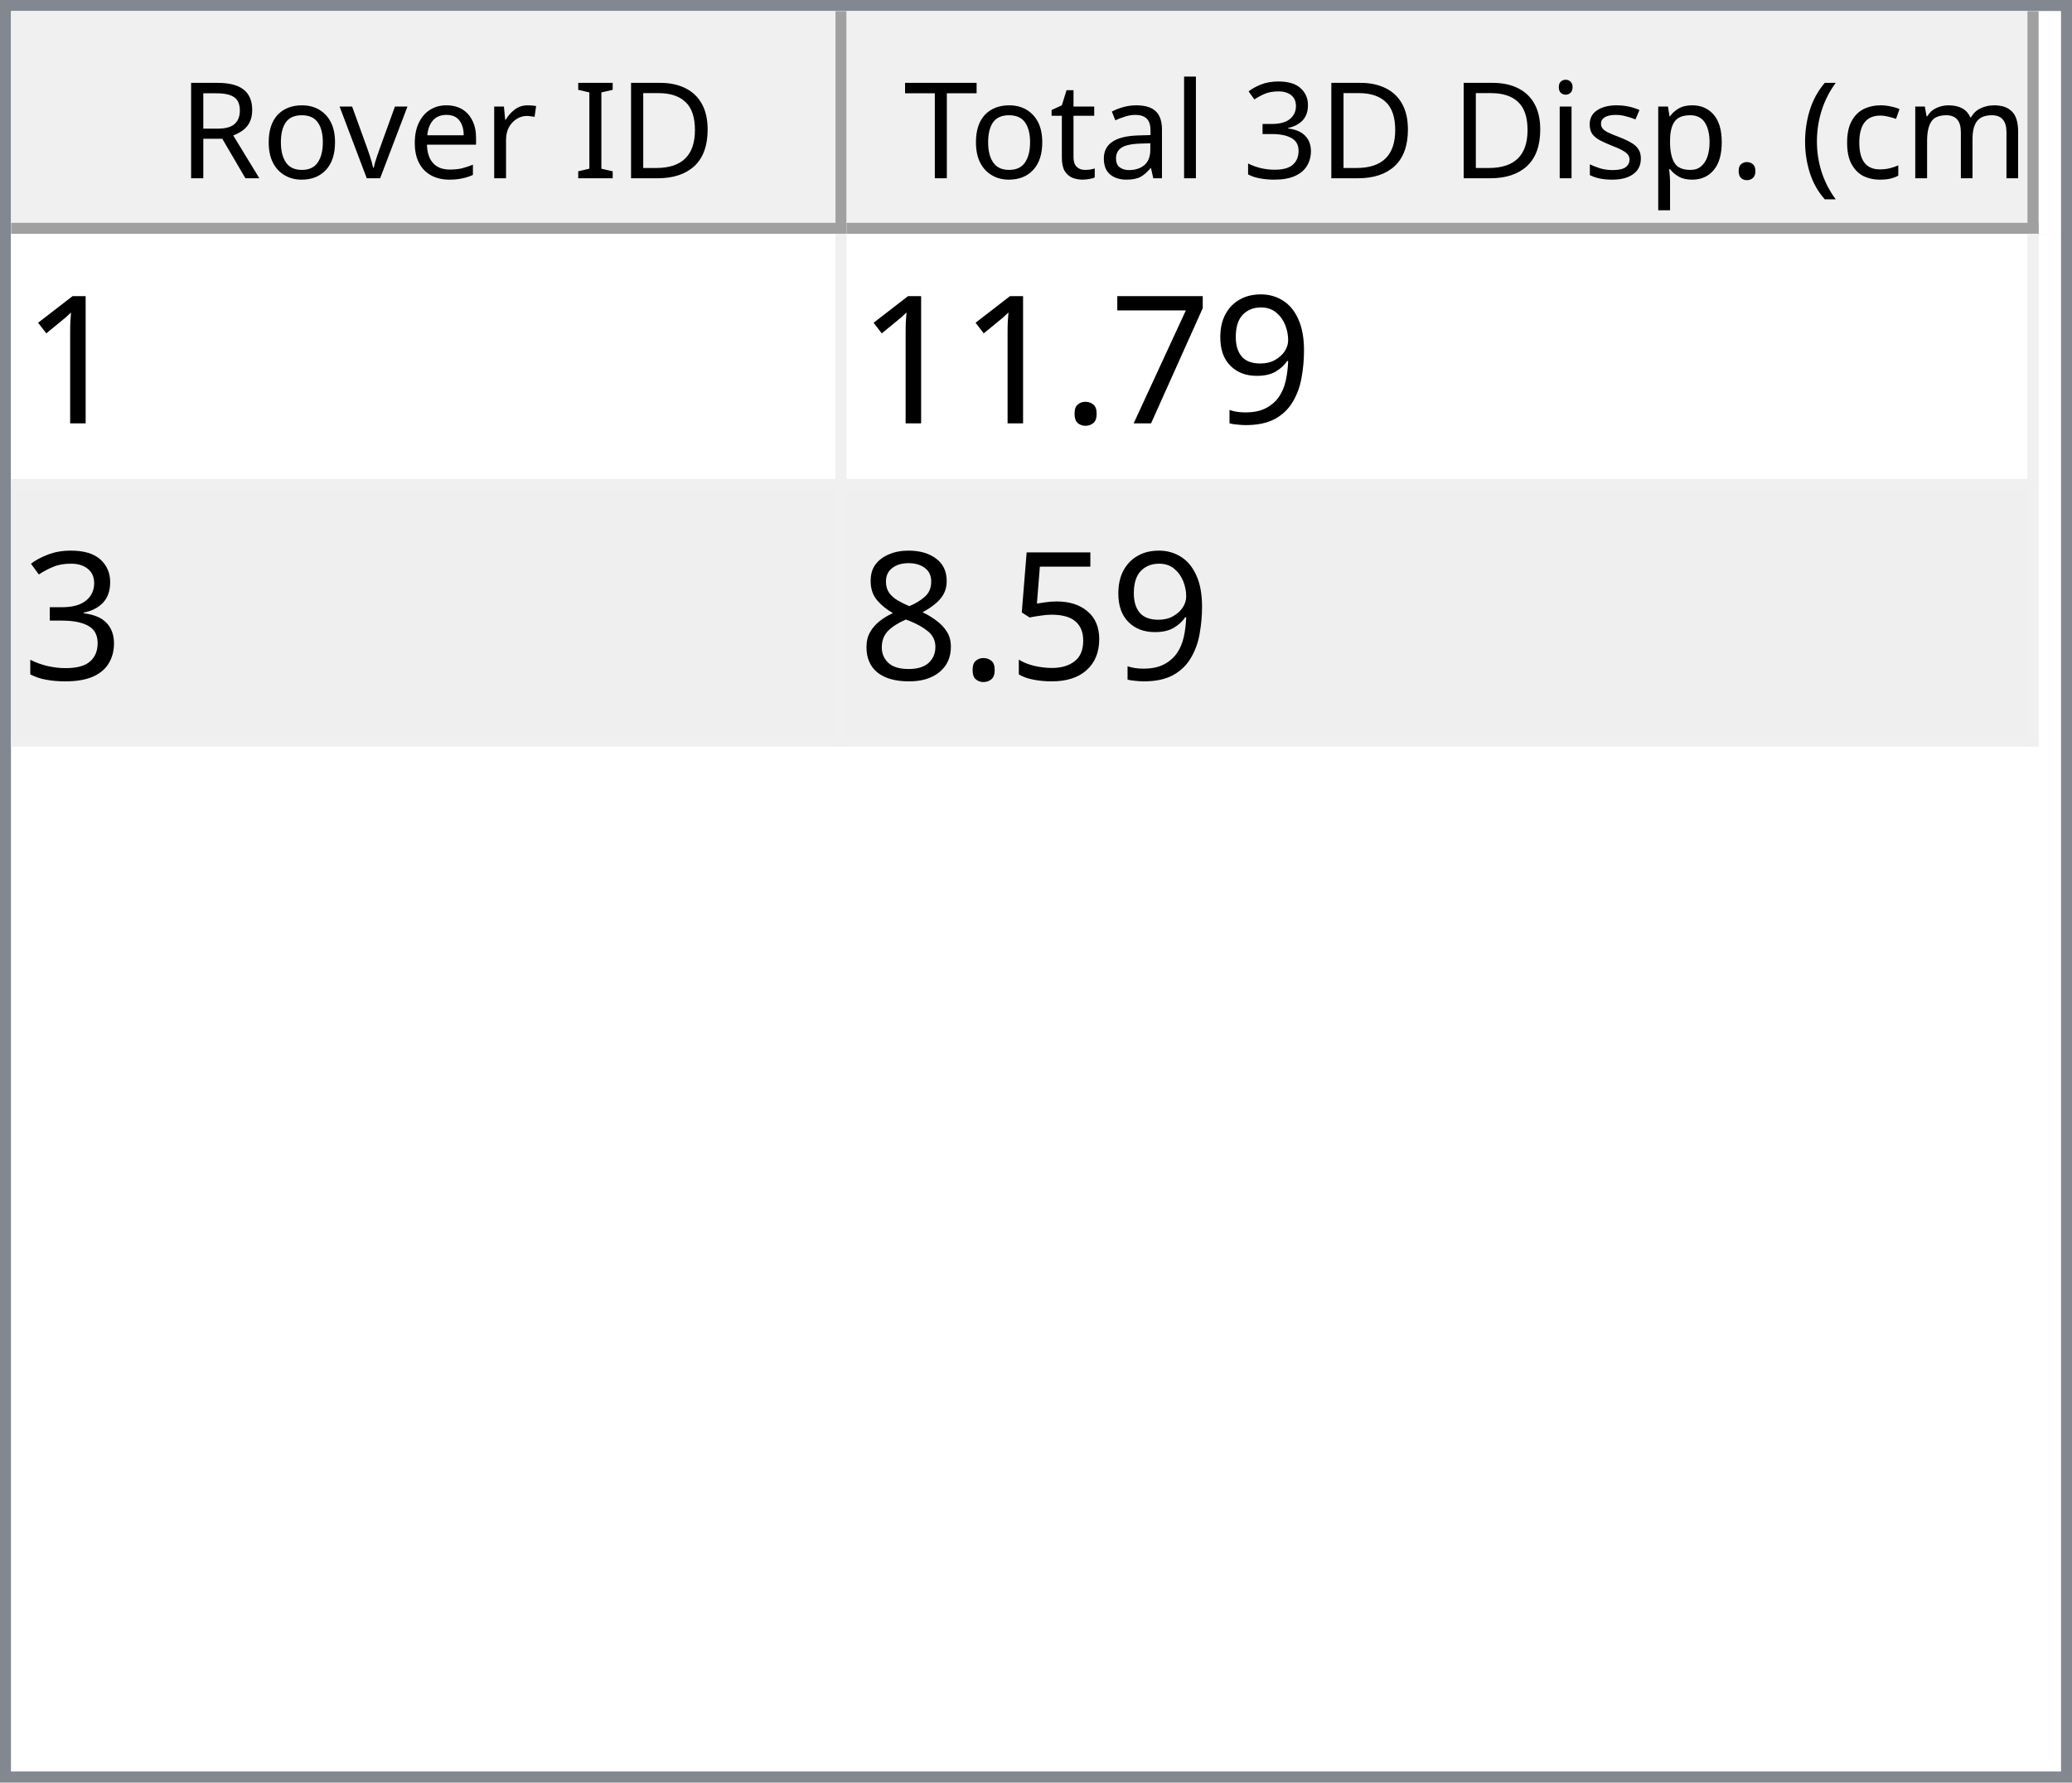
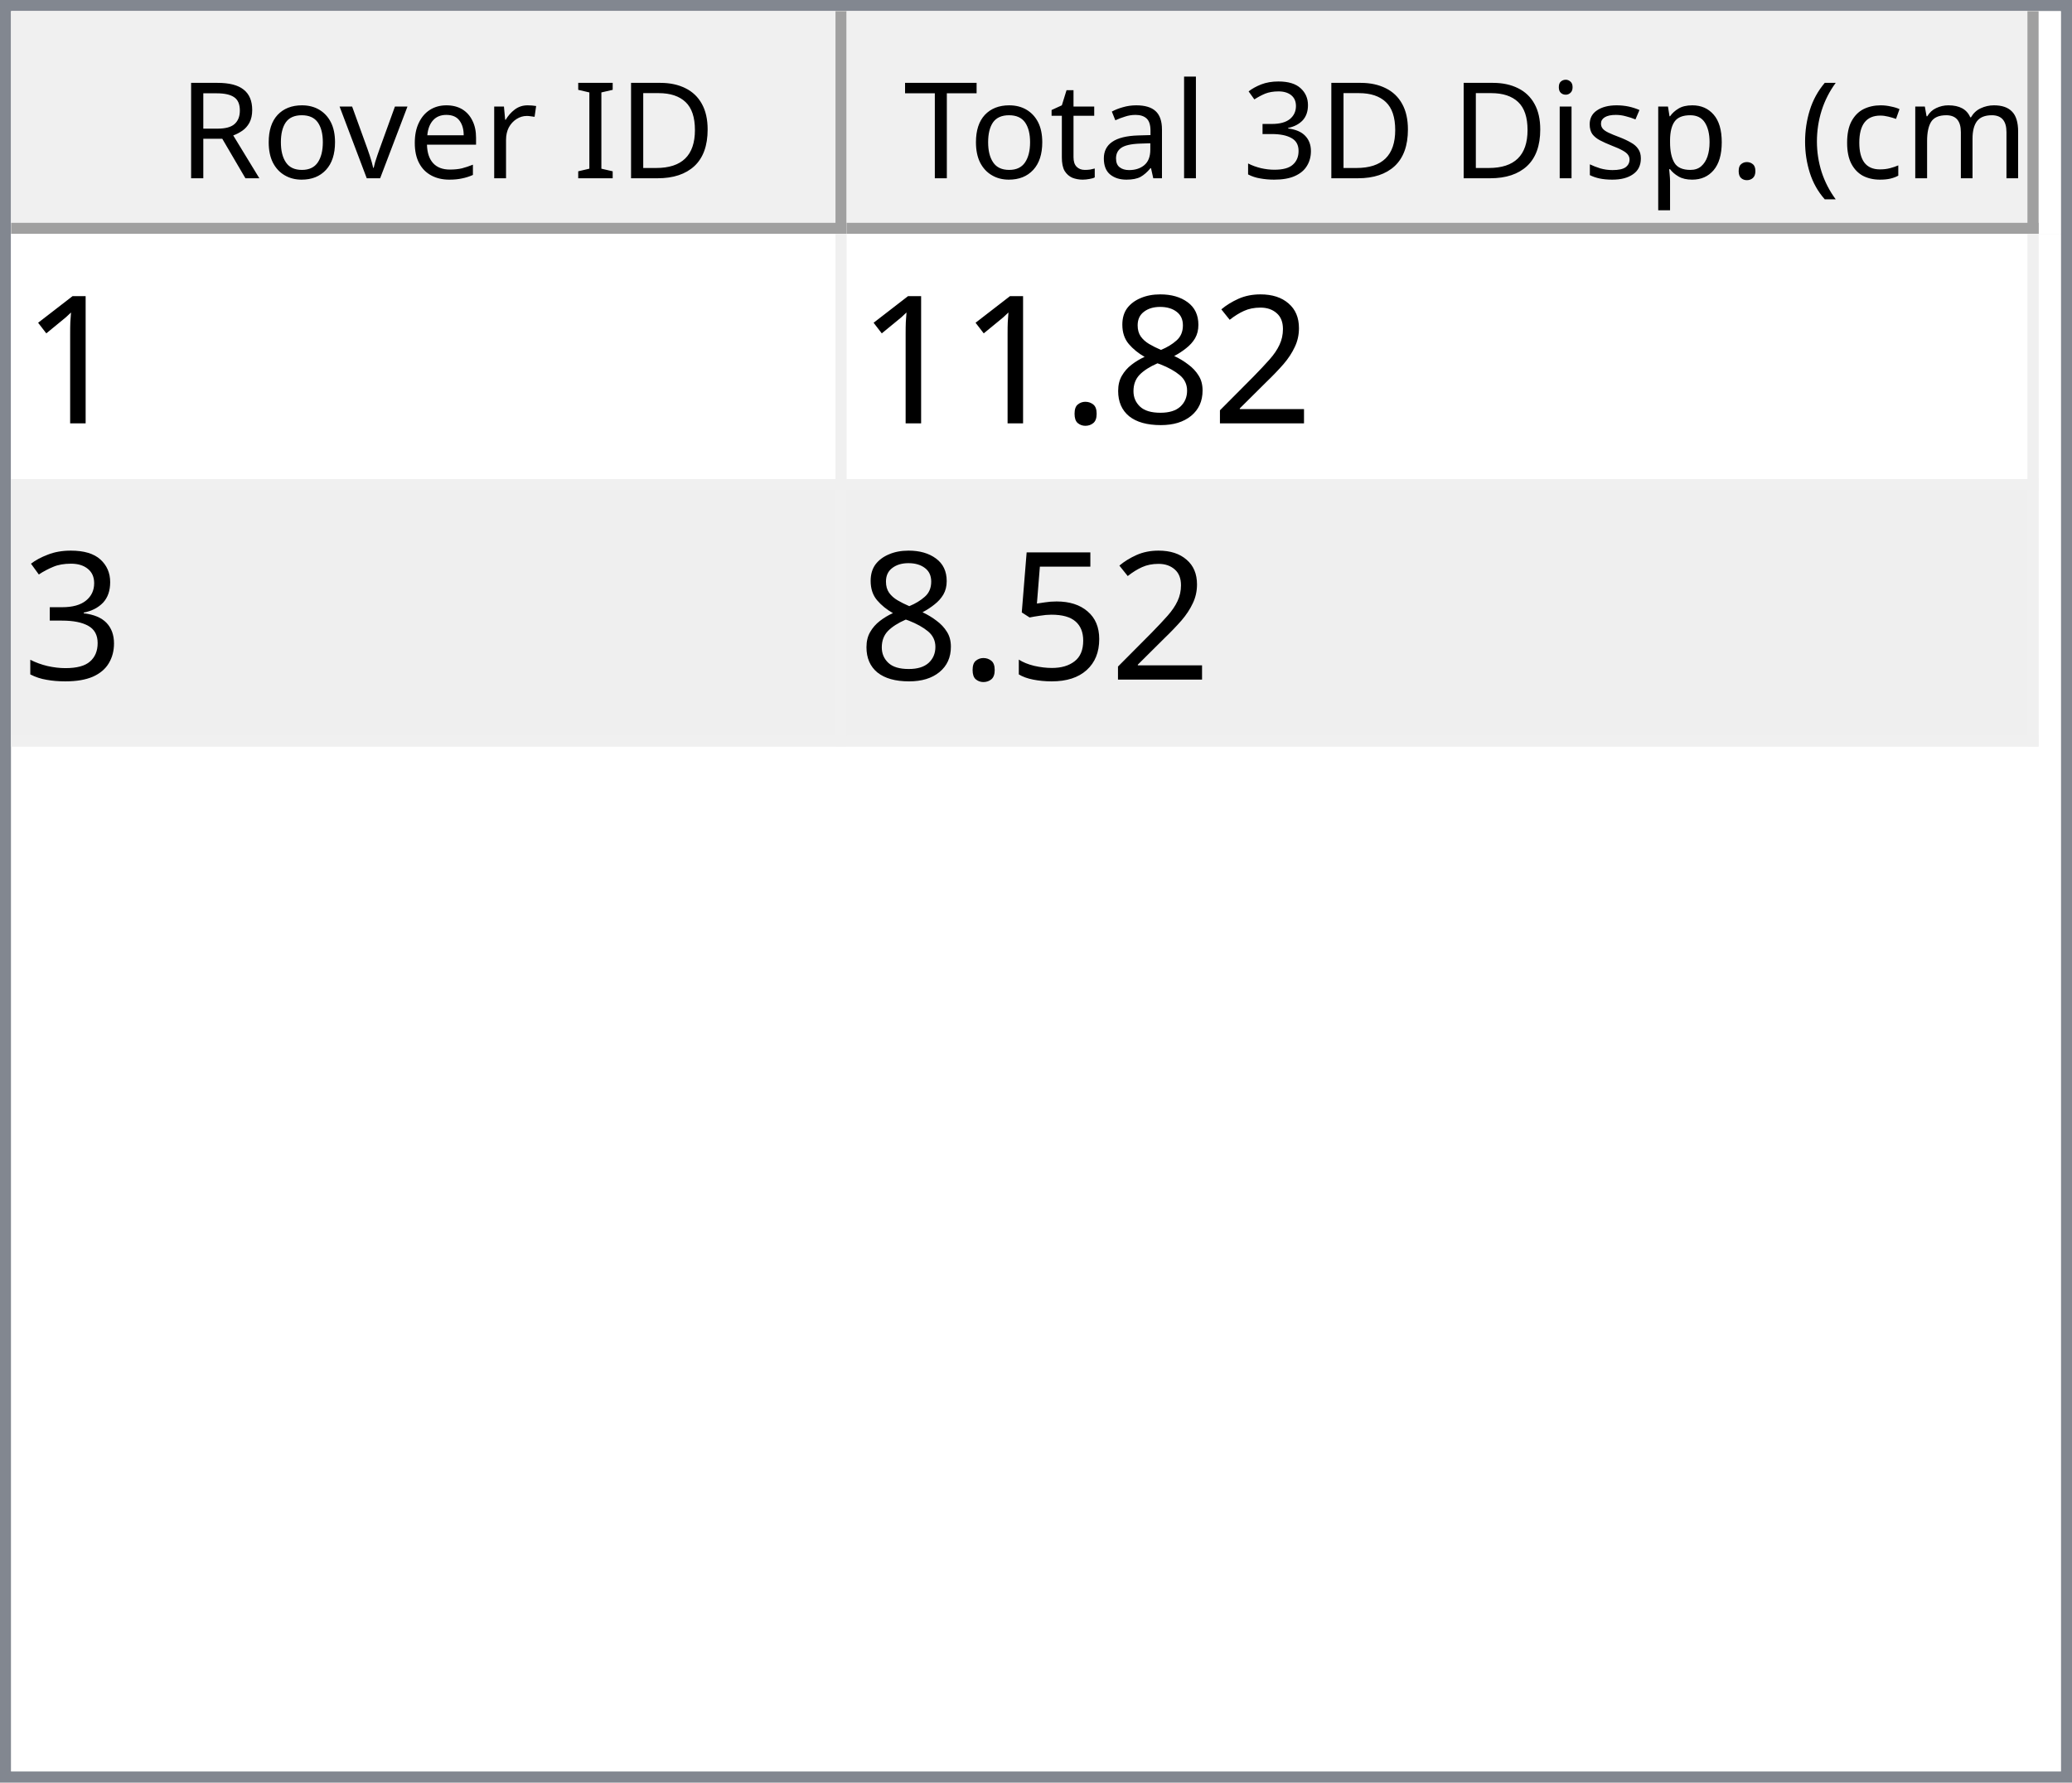
<svg xmlns="http://www.w3.org/2000/svg" style="fill-opacity:1; color-rendering:auto; color-interpolation:auto; text-rendering:auto; stroke:black; stroke-linecap:square; stroke-miterlimit:10; shape-rendering:auto; stroke-opacity:1; fill:black; stroke-dasharray:none; font-weight:normal; stroke-width:1; font-family:'Dialog'; font-style:normal; stroke-linejoin:miter; font-size:12px; stroke-dashoffset:0; image-rendering:auto;" width="186" height="160">
  <defs id="genericDefs" />
  <g>
    <defs id="defs1">
      <clipPath clipPathUnits="userSpaceOnUse" id="clipPath1">
        <path d="M0 0 L186 0 L186 160 L0 160 L0 0 Z" />
      </clipPath>
      <clipPath clipPathUnits="userSpaceOnUse" id="clipPath2">
        <path d="M0 0 L0 160 L186 160 L186 0 Z" />
      </clipPath>
      <clipPath clipPathUnits="userSpaceOnUse" id="clipPath3">
        <path d="M0 0 L0 20 L184 20 L184 0 Z" />
      </clipPath>
      <clipPath clipPathUnits="userSpaceOnUse" id="clipPath4">
        <path d="M0 0 L0 20 L75 20 L75 0 Z" />
      </clipPath>
      <clipPath clipPathUnits="userSpaceOnUse" id="clipPath5">
        <path d="M1 1 L1 19 L74 19 L74 1 Z" />
      </clipPath>
      <clipPath clipPathUnits="userSpaceOnUse" id="clipPath6">
        <path d="M0 0 L0 18 L73 18 L73 0 Z" />
      </clipPath>
      <clipPath clipPathUnits="userSpaceOnUse" id="clipPath7">
        <path d="M-0.5 -0.5 L-0.5 19.5 L74.5 19.5 L74.5 -0.5 Z" />
      </clipPath>
      <clipPath clipPathUnits="userSpaceOnUse" id="clipPath8">
        <path d="M0 0 L0 20 L107 20 L107 0 Z" />
      </clipPath>
      <clipPath clipPathUnits="userSpaceOnUse" id="clipPath9">
        <path d="M1 1 L1 19 L106 19 L106 1 Z" />
      </clipPath>
      <clipPath clipPathUnits="userSpaceOnUse" id="clipPath10">
        <path d="M0 0 L0 18 L105 18 L105 0 Z" />
      </clipPath>
      <clipPath clipPathUnits="userSpaceOnUse" id="clipPath11">
        <path d="M-0.5 -0.5 L-0.5 19.5 L106.5 19.5 L106.5 -0.5 Z" />
      </clipPath>
      <clipPath clipPathUnits="userSpaceOnUse" id="clipPath12">
        <path d="M0 0 L0 138 L184 138 L184 0 Z" />
      </clipPath>
      <clipPath clipPathUnits="userSpaceOnUse" id="clipPath13">
        <path d="M0 0 L0 46 L182 46 L182 0 Z" />
      </clipPath>
      <clipPath clipPathUnits="userSpaceOnUse" id="clipPath14">
        <path d="M-0.5 -0.5 L-0.5 45.5 L181.5 45.5 L181.5 -0.5 Z" />
      </clipPath>
      <clipPath clipPathUnits="userSpaceOnUse" id="clipPath15">
        <path d="M0 0 L0 22 L74 22 L74 0 Z" />
      </clipPath>
      <clipPath clipPathUnits="userSpaceOnUse" id="clipPath16">
        <path d="M0 0 L0 22 L106 22 L106 0 Z" />
      </clipPath>
      <font horiz-adv-x="64.551" id="font1">
        <font-face ascent="107.91" descent="25.098" units-per-em="100" style="font-style:normal; font-family:Segoe UI; font-weight:normal;" />
        <missing-glyph horiz-adv-x="64.551" d="M8.109 0 L8.109 68.266 L56.453 68.266 L56.453 0 L8.109 0 ZM15.328 7.234 L49.219 7.234 L49.219 61.031 L15.328 61.031 L15.328 7.234 Z" />
        <glyph unicode="D" horiz-adv-x="70.117" d="M9.188 0 L9.188 70.016 L28.516 70.016 Q65.531 70.016 65.531 35.891 Q65.531 19.672 55.25 9.836 Q44.969 0 27.734 0 L9.188 0 ZM17.391 62.594 L17.391 7.422 L27.828 7.422 Q41.609 7.422 49.273 14.797 Q56.938 22.172 56.938 35.688 Q56.938 62.594 28.328 62.594 L17.391 62.594 Z" />
        <glyph unicode="I" horiz-adv-x="26.611" d="M17.391 0 L9.188 0 L9.188 70.016 L17.391 70.016 L17.391 0 Z" />
        <glyph unicode=" " horiz-adv-x="27.393" d="" />
        <glyph unicode="r" horiz-adv-x="34.766" d="M34.188 41.891 Q32.078 43.5 28.125 43.5 Q23 43.5 19.555 38.672 Q16.109 33.844 16.109 25.484 L16.109 0 L8.109 0 L8.109 50 L16.109 50 L16.109 39.703 L16.312 39.703 Q18.016 44.969 21.531 47.922 Q25.047 50.875 29.391 50.875 Q32.516 50.875 34.188 50.203 L34.188 41.891 Z" />
        <glyph unicode="e" horiz-adv-x="52.295" d="M48.297 23 L12.984 23 Q13.188 14.656 17.484 10.109 Q21.781 5.562 29.297 5.562 Q37.75 5.562 44.828 11.141 L44.828 3.609 Q38.234 -1.172 27.391 -1.172 Q16.797 -1.172 10.742 5.641 Q4.688 12.453 4.688 24.812 Q4.688 36.469 11.305 43.82 Q17.922 51.172 27.734 51.172 Q37.547 51.172 42.922 44.828 Q48.297 38.484 48.297 27.203 L48.297 23 ZM40.094 29.781 Q40.047 36.719 36.75 40.578 Q33.453 44.438 27.594 44.438 Q21.922 44.438 17.969 40.383 Q14.016 36.328 13.094 29.781 L40.094 29.781 Z" />
        <glyph unicode="v" horiz-adv-x="47.9" d="M47.406 50 L27.484 0 L19.625 0 L0.688 50 L9.469 50 L22.172 13.672 Q23.578 9.672 23.922 6.688 L24.125 6.688 Q24.609 10.453 25.688 13.484 L38.969 50 L47.406 50 Z" />
        <glyph unicode="o" horiz-adv-x="58.594" d="M29 -1.172 Q17.922 -1.172 11.305 5.836 Q4.688 12.844 4.688 24.422 Q4.688 37.016 11.57 44.094 Q18.453 51.172 30.172 51.172 Q41.359 51.172 47.633 44.289 Q53.906 37.406 53.906 25.203 Q53.906 13.234 47.141 6.031 Q40.375 -1.172 29 -1.172 ZM29.594 44.438 Q21.875 44.438 17.383 39.188 Q12.891 33.938 12.891 24.703 Q12.891 15.828 17.43 10.695 Q21.969 5.562 29.594 5.562 Q37.359 5.562 41.531 10.594 Q45.703 15.625 45.703 24.906 Q45.703 34.281 41.531 39.359 Q37.359 44.438 29.594 44.438 Z" />
        <glyph unicode="R" horiz-adv-x="59.814" d="M59.375 0 L49.609 0 L37.891 19.625 Q36.281 22.359 34.766 24.289 Q33.25 26.219 31.664 27.438 Q30.078 28.656 28.25 29.219 Q26.422 29.781 24.125 29.781 L17.391 29.781 L17.391 0 L9.188 0 L9.188 70.016 L30.078 70.016 Q34.672 70.016 38.555 68.867 Q42.438 67.719 45.289 65.375 Q48.141 63.031 49.758 59.547 Q51.375 56.062 51.375 51.375 Q51.375 47.703 50.273 44.656 Q49.172 41.609 47.148 39.211 Q45.125 36.812 42.266 35.133 Q39.406 33.453 35.844 32.516 L35.844 32.328 Q37.594 31.547 38.891 30.547 Q40.188 29.547 41.359 28.18 Q42.531 26.812 43.68 25.078 Q44.828 23.344 46.234 21.047 L59.375 0 ZM17.391 62.594 L17.391 37.203 L28.516 37.203 Q31.594 37.203 34.203 38.133 Q36.812 39.062 38.719 40.797 Q40.625 42.531 41.703 45.047 Q42.781 47.562 42.781 50.688 Q42.781 56.297 39.141 59.445 Q35.5 62.594 28.609 62.594 L17.391 62.594 Z" />
        <glyph unicode=")" horiz-adv-x="30.176" d="M8.297 -15.922 L1.172 -15.922 Q16.406 2.344 16.406 26.812 Q16.406 51.469 1.078 70.016 L8.297 70.016 Q23.531 52.156 23.531 26.703 Q23.531 1.375 8.297 -15.922 Z" />
        <glyph unicode="m" horiz-adv-x="86.133" d="M79.109 0 L71.094 0 L71.094 28.719 Q71.094 37.016 68.531 40.727 Q65.969 44.438 59.906 44.438 Q54.781 44.438 51.195 39.75 Q47.609 35.062 47.609 28.516 L47.609 0 L39.594 0 L39.594 29.688 Q39.594 44.438 28.219 44.438 Q22.953 44.438 19.531 40.016 Q16.109 35.594 16.109 28.516 L16.109 0 L8.109 0 L8.109 50 L16.109 50 L16.109 42.094 L16.312 42.094 Q21.625 51.172 31.844 51.172 Q36.969 51.172 40.773 48.312 Q44.578 45.453 46 40.828 Q51.562 51.172 62.594 51.172 Q79.109 51.172 79.109 30.812 L79.109 0 Z" />
        <glyph unicode="c" horiz-adv-x="46.191" d="M42.188 2.297 Q36.422 -1.172 28.516 -1.172 Q17.828 -1.172 11.258 5.789 Q4.688 12.75 4.688 23.828 Q4.688 36.188 11.766 43.68 Q18.844 51.172 30.672 51.172 Q37.25 51.172 42.281 48.734 L42.281 40.531 Q36.719 44.438 30.375 44.438 Q22.703 44.438 17.797 38.945 Q12.891 33.453 12.891 24.516 Q12.891 15.719 17.508 10.641 Q22.125 5.562 29.891 5.562 Q36.422 5.562 42.188 9.906 L42.188 2.297 Z" />
        <glyph unicode="(" horiz-adv-x="30.176" d="M29.109 -15.922 L21.969 -15.922 Q6.844 1.375 6.844 26.703 Q6.844 52.156 21.969 70.016 L29.203 70.016 Q13.875 51.469 13.875 26.812 Q13.875 2.344 29.109 -15.922 Z" />
        <glyph unicode="." horiz-adv-x="21.68" d="M10.891 -1.078 Q8.641 -1.078 7.055 0.539 Q5.469 2.156 5.469 4.391 Q5.469 6.641 7.055 8.273 Q8.641 9.906 10.891 9.906 Q13.188 9.906 14.797 8.273 Q16.406 6.641 16.406 4.391 Q16.406 2.156 14.797 0.539 Q13.188 -1.078 10.891 -1.078 Z" />
        <glyph unicode="p" horiz-adv-x="58.789" d="M16.312 7.234 L16.109 7.234 L16.109 -23 L8.109 -23 L8.109 50 L16.109 50 L16.109 41.219 L16.312 41.219 Q22.219 51.172 33.594 51.172 Q43.266 51.172 48.688 44.461 Q54.109 37.75 54.109 26.469 Q54.109 13.922 48 6.375 Q41.891 -1.172 31.297 -1.172 Q21.578 -1.172 16.312 7.234 ZM16.109 27.391 L16.109 20.406 Q16.109 14.203 20.141 9.883 Q24.172 5.562 30.375 5.562 Q37.641 5.562 41.773 11.133 Q45.906 16.703 45.906 26.609 Q45.906 34.969 42.047 39.703 Q38.188 44.438 31.594 44.438 Q24.609 44.438 20.359 39.578 Q16.109 34.719 16.109 27.391 Z" />
        <glyph unicode="s" horiz-adv-x="42.432" d="M5.078 1.812 L5.078 10.406 Q11.625 5.562 19.484 5.562 Q30.031 5.562 30.031 12.594 Q30.031 14.594 29.125 15.992 Q28.219 17.391 26.68 18.461 Q25.141 19.531 23.07 20.383 Q21 21.234 18.609 22.172 Q15.281 23.484 12.766 24.828 Q10.25 26.172 8.57 27.859 Q6.891 29.547 6.031 31.695 Q5.172 33.844 5.172 36.719 Q5.172 40.234 6.789 42.945 Q8.406 45.656 11.086 47.484 Q13.766 49.312 17.211 50.242 Q20.656 51.172 24.312 51.172 Q30.812 51.172 35.938 48.922 L35.938 40.828 Q30.422 44.438 23.25 44.438 Q21 44.438 19.195 43.922 Q17.391 43.406 16.094 42.477 Q14.797 41.547 14.086 40.258 Q13.375 38.969 13.375 37.406 Q13.375 35.453 14.086 34.133 Q14.797 32.812 16.164 31.789 Q17.531 30.766 19.484 29.938 Q21.438 29.109 23.922 28.125 Q27.25 26.859 29.883 25.516 Q32.516 24.172 34.375 22.484 Q36.234 20.797 37.234 18.602 Q38.234 16.406 38.234 13.375 Q38.234 9.672 36.602 6.938 Q34.969 4.203 32.234 2.398 Q29.5 0.594 25.93 -0.289 Q22.359 -1.172 18.453 -1.172 Q10.75 -1.172 5.078 1.812 Z" />
        <glyph unicode="i" horiz-adv-x="24.219" d="M12.203 62.703 Q10.062 62.703 8.547 64.164 Q7.031 65.625 7.031 67.875 Q7.031 70.125 8.547 71.609 Q10.062 73.094 12.203 73.094 Q14.406 73.094 15.945 71.609 Q17.484 70.125 17.484 67.875 Q17.484 65.719 15.945 64.211 Q14.406 62.703 12.203 62.703 ZM16.109 0 L8.109 0 L8.109 50 L16.109 50 L16.109 0 Z" />
        <glyph unicode="3" horiz-adv-x="53.906" d="M46.531 19.828 Q46.531 15.094 44.75 11.211 Q42.969 7.328 39.719 4.57 Q36.469 1.812 31.93 0.297 Q27.391 -1.219 21.922 -1.219 Q11.922 -1.219 6 2.594 L6 11.188 Q13.094 5.609 22.219 5.609 Q25.875 5.609 28.828 6.539 Q31.781 7.469 33.906 9.227 Q36.031 10.984 37.18 13.477 Q38.328 15.969 38.328 19.094 Q38.328 32.812 18.797 32.812 L12.984 32.812 L12.984 39.594 L18.5 39.594 Q35.797 39.594 35.797 52.484 Q35.797 64.406 22.609 64.406 Q15.188 64.406 8.688 59.422 L8.688 67.188 Q15.375 71.188 24.609 71.188 Q29 71.188 32.57 69.969 Q36.141 68.75 38.68 66.555 Q41.219 64.359 42.609 61.281 Q44 58.203 44 54.5 Q44 40.672 30.031 36.719 L30.031 36.531 Q33.594 36.141 36.625 34.797 Q39.656 33.453 41.852 31.305 Q44.047 29.156 45.289 26.25 Q46.531 23.344 46.531 19.828 Z" />
        <glyph unicode="l" horiz-adv-x="24.219" d="M16.109 0 L8.109 0 L8.109 74.031 L16.109 74.031 L16.109 0 Z" />
        <glyph unicode="a" horiz-adv-x="50.879" d="M43.891 0 L35.891 0 L35.891 7.812 L35.688 7.812 Q30.469 -1.172 20.312 -1.172 Q12.844 -1.172 8.617 2.781 Q4.391 6.734 4.391 13.281 Q4.391 27.297 20.906 29.594 L35.891 31.688 Q35.891 44.438 25.594 44.438 Q16.547 44.438 9.281 38.281 L9.281 46.484 Q16.656 51.172 26.266 51.172 Q43.891 51.172 43.891 32.516 L43.891 0 ZM35.891 25.297 L23.828 23.641 Q18.266 22.859 15.43 20.875 Q12.594 18.891 12.594 13.875 Q12.594 10.203 15.211 7.883 Q17.828 5.562 22.172 5.562 Q28.125 5.562 32.008 9.742 Q35.891 13.922 35.891 20.312 L35.891 25.297 Z" />
        <glyph unicode="t" horiz-adv-x="33.887" d="M31.297 0.484 Q28.469 -1.078 23.828 -1.078 Q10.688 -1.078 10.688 13.578 L10.688 43.172 L2.094 43.172 L2.094 50 L10.688 50 L10.688 62.203 L18.703 64.797 L18.703 50 L31.297 50 L31.297 43.172 L18.703 43.172 L18.703 14.984 Q18.703 9.969 20.414 7.82 Q22.125 5.672 26.078 5.672 Q29.109 5.672 31.297 7.328 L31.297 0.484 Z" />
        <glyph unicode="T" horiz-adv-x="52.393" d="M50.594 62.594 L30.375 62.594 L30.375 0 L22.172 0 L22.172 62.594 L2 62.594 L2 70.016 L50.594 70.016 L50.594 62.594 Z" />
      </font>
      <font horiz-adv-x="75.0" id="font2">
        <font-face ascent="100.537" descent="21.973" units-per-em="100" style="font-style:normal; font-family:sans-serif; font-weight:normal;" />
        <missing-glyph horiz-adv-x="75.0" d="M12.5 0 L12.5 62.5 L62.5 62.5 L62.5 0 L12.5 0 ZM14.062 1.562 L60.938 1.562 L60.938 60.938 L14.062 60.938 L14.062 1.562 Z" />
        <glyph unicode="1" horiz-adv-x="55.615" d="M37.25 0 L28.469 0 L28.469 56 Q25.297 52.984 20.141 49.953 Q14.984 46.922 10.891 45.406 L10.891 53.906 Q18.266 57.375 23.781 62.305 Q29.297 67.234 31.594 71.875 L37.25 71.875 L37.25 0 Z" />
-         <glyph unicode="9" horiz-adv-x="55.615" d="M5.469 16.547 L13.922 17.328 Q14.984 11.375 18.016 8.688 Q21.047 6 25.781 6 Q29.828 6 32.883 7.859 Q35.938 9.719 37.891 12.82 Q39.844 15.922 41.164 21.195 Q42.484 26.469 42.484 31.938 Q42.484 32.516 42.438 33.688 Q39.797 29.5 35.234 26.883 Q30.672 24.266 25.344 24.266 Q16.453 24.266 10.305 30.711 Q4.156 37.156 4.156 47.703 Q4.156 58.594 10.578 65.234 Q17 71.875 26.656 71.875 Q33.641 71.875 39.43 68.117 Q45.219 64.359 48.219 57.398 Q51.219 50.438 51.219 37.25 Q51.219 23.531 48.242 15.406 Q45.266 7.281 39.383 3.031 Q33.5 -1.219 25.594 -1.219 Q17.188 -1.219 11.867 3.445 Q6.547 8.109 5.469 16.547 ZM41.453 48.141 Q41.453 55.719 37.43 60.156 Q33.406 64.594 27.734 64.594 Q21.875 64.594 17.531 59.812 Q13.188 55.031 13.188 47.406 Q13.188 40.578 17.312 36.305 Q21.438 32.031 27.484 32.031 Q33.594 32.031 37.523 36.305 Q41.453 40.578 41.453 48.141 Z" />
-         <glyph unicode="7" horiz-adv-x="55.615" d="M4.734 62.203 L4.734 70.656 L51.078 70.656 L51.078 63.812 Q44.234 56.547 37.523 44.484 Q30.812 32.422 27.156 19.672 Q24.516 10.688 23.781 0 L14.75 0 Q14.891 8.453 18.062 20.414 Q21.234 32.375 27.172 43.484 Q33.109 54.594 39.797 62.203 L4.734 62.203 Z" />
+         <glyph unicode="2" horiz-adv-x="55.615" d="M50.344 8.453 L50.344 0 L3.031 0 Q2.938 3.172 4.047 6.109 Q5.859 10.938 9.836 15.625 Q13.812 20.312 21.344 26.469 Q33.016 36.031 37.117 41.625 Q41.219 47.219 41.219 52.203 Q41.219 57.422 37.477 61.008 Q33.734 64.594 27.734 64.594 Q21.391 64.594 17.578 60.789 Q13.766 56.984 13.719 50.25 L4.688 51.172 Q5.609 61.281 11.664 66.578 Q17.719 71.875 27.938 71.875 Q38.234 71.875 44.242 66.164 Q50.25 60.453 50.25 52 Q50.25 47.703 48.492 43.555 Q46.734 39.406 42.656 34.812 Q38.578 30.219 29.109 22.219 Q21.188 15.578 18.945 13.211 Q16.703 10.844 15.234 8.453 L50.344 8.453 Z" />
+         <glyph unicode="8" horiz-adv-x="55.615" d="M17.672 38.812 Q12.203 40.828 9.57 44.539 Q6.938 48.25 6.938 53.422 Q6.938 61.234 12.555 66.555 Q18.172 71.875 27.484 71.875 Q36.859 71.875 42.578 66.43 Q48.297 60.984 48.297 53.172 Q48.297 48.188 45.68 44.508 Q43.062 40.828 37.75 38.812 Q44.344 36.672 47.781 31.883 Q51.219 27.094 51.219 20.453 Q51.219 11.281 44.727 5.031 Q38.234 -1.219 27.641 -1.219 Q17.047 -1.219 10.547 5.055 Q4.047 11.328 4.047 20.703 Q4.047 27.688 7.594 32.398 Q11.141 37.109 17.672 38.812 ZM15.922 53.719 Q15.922 48.641 19.195 45.414 Q22.469 42.188 27.688 42.188 Q32.766 42.188 36.016 45.383 Q39.266 48.578 39.266 53.219 Q39.266 58.062 35.914 61.359 Q32.562 64.656 27.594 64.656 Q22.562 64.656 19.242 61.43 Q15.922 58.203 15.922 53.719 ZM13.094 20.656 Q13.094 16.891 14.875 13.375 Q16.656 9.859 20.172 7.93 Q23.688 6 27.734 6 Q34.031 6 38.133 10.055 Q42.234 14.109 42.234 20.359 Q42.234 26.703 38.016 30.859 Q33.797 35.016 27.438 35.016 Q21.234 35.016 17.164 30.914 Q13.094 26.812 13.094 20.656 Z" />
        <glyph unicode="." horiz-adv-x="27.783" d="M9.078 0 L9.078 10.016 L19.094 10.016 L19.094 0 L9.078 0 Z" />
        <glyph unicode="3" horiz-adv-x="55.615" d="M4.203 18.891 L12.984 20.062 Q14.5 12.594 18.141 9.297 Q21.781 6 27 6 Q33.203 6 37.477 10.297 Q41.75 14.594 41.75 20.953 Q41.75 27 37.797 30.93 Q33.844 34.859 27.734 34.859 Q25.25 34.859 21.531 33.891 L22.516 41.609 Q23.391 41.5 23.922 41.5 Q29.547 41.5 34.039 44.43 Q38.531 47.359 38.531 53.469 Q38.531 58.297 35.258 61.477 Q31.984 64.656 26.812 64.656 Q21.688 64.656 18.266 61.43 Q14.844 58.203 13.875 51.766 L5.078 53.328 Q6.688 62.156 12.398 67.016 Q18.109 71.875 26.609 71.875 Q32.469 71.875 37.398 69.359 Q42.328 66.844 44.945 62.5 Q47.562 58.156 47.562 53.266 Q47.562 48.641 45.07 44.828 Q42.578 41.016 37.703 38.766 Q44.047 37.312 47.562 32.695 Q51.078 28.078 51.078 21.141 Q51.078 11.766 44.242 5.25 Q37.406 -1.266 26.953 -1.266 Q17.531 -1.266 11.305 4.352 Q5.078 9.969 4.203 18.891 Z" />
        <glyph unicode="5" horiz-adv-x="55.615" d="M4.156 18.75 L13.375 19.531 Q14.406 12.797 18.141 9.398 Q21.875 6 27.156 6 Q33.5 6 37.891 10.789 Q42.281 15.578 42.281 23.484 Q42.281 31 38.062 35.352 Q33.844 39.703 27 39.703 Q22.75 39.703 19.336 37.773 Q15.922 35.844 13.969 32.766 L5.719 33.844 L12.641 70.609 L48.25 70.609 L48.25 62.203 L19.672 62.203 L15.828 42.969 Q22.266 47.469 29.344 47.469 Q38.719 47.469 45.164 40.969 Q51.609 34.469 51.609 24.266 Q51.609 14.547 45.953 7.469 Q39.062 -1.219 27.156 -1.219 Q17.391 -1.219 11.211 4.25 Q5.031 9.719 4.156 18.75 Z" />
-         <glyph unicode="8" horiz-adv-x="55.615" d="M17.672 38.812 Q12.203 40.828 9.57 44.539 Q6.938 48.25 6.938 53.422 Q6.938 61.234 12.555 66.555 Q18.172 71.875 27.484 71.875 Q36.859 71.875 42.578 66.43 Q48.297 60.984 48.297 53.172 Q48.297 48.188 45.68 44.508 Q43.062 40.828 37.75 38.812 Q44.344 36.672 47.781 31.883 Q51.219 27.094 51.219 20.453 Q51.219 11.281 44.727 5.031 Q38.234 -1.219 27.641 -1.219 Q17.047 -1.219 10.547 5.055 Q4.047 11.328 4.047 20.703 Q4.047 27.688 7.594 32.398 Q11.141 37.109 17.672 38.812 ZM15.922 53.719 Q15.922 48.641 19.195 45.414 Q22.469 42.188 27.688 42.188 Q32.766 42.188 36.016 45.383 Q39.266 48.578 39.266 53.219 Q39.266 58.062 35.914 61.359 Q32.562 64.656 27.594 64.656 Q22.562 64.656 19.242 61.43 Q15.922 58.203 15.922 53.719 ZM13.094 20.656 Q13.094 16.891 14.875 13.375 Q16.656 9.859 20.172 7.93 Q23.688 6 27.734 6 Q34.031 6 38.133 10.055 Q42.234 14.109 42.234 20.359 Q42.234 26.703 38.016 30.859 Q33.797 35.016 27.438 35.016 Q21.234 35.016 17.164 30.914 Q13.094 26.812 13.094 20.656 Z" />
      </font>
    </defs>
    <g style="fill:white; stroke:white;">
      <rect x="0" y="0" width="186" style="clip-path:url(#clipPath1); stroke:none;" height="160" />
    </g>
    <g style="fill:white; text-rendering:optimizeSpeed; color-rendering:optimizeSpeed; image-rendering:optimizeSpeed; shape-rendering:crispEdges; stroke:white; color-interpolation:sRGB;">
      <rect x="0" width="186" height="160" y="0" style="stroke:none;" />
      <path style="stroke:none;" d="M0 160 L186 160 L186 0 L0 0 Z" />
    </g>
    <g style="fill:rgb(240,240,240); font-family:'Segoe UI'; stroke:rgb(240,240,240);">
      <rect x="0" y="0" width="186" style="clip-path:url(#clipPath2); stroke:none;" height="160" />
    </g>
    <g style="fill:rgb(130,135,144); font-family:'Segoe UI'; stroke:rgb(130,135,144);">
      <path d="M0 0 L186 0 L186 160 L0 160 L0 0 ZM1 1 L185 1 L185 159 L1 159 L1 1 Z" style="fill-rule:evenodd; clip-path:url(#clipPath2); stroke:none;" />
    </g>
    <g style="fill:white; font-family:'Segoe UI'; stroke:white;" transform="translate(1,1)">
      <rect x="0" y="0" width="184" style="clip-path:url(#clipPath3); stroke:none;" height="20" />
    </g>
    <g style="fill:rgb(240,240,240); font-family:'Segoe UI'; stroke:rgb(240,240,240);" transform="translate(1,1)">
      <rect x="0" y="0" width="75" style="clip-path:url(#clipPath4); stroke:none;" height="20" />
    </g>
    <g style="font-family:'Segoe UI';" transform="translate(2,2)">
      <text x="14" xml:space="preserve" y="14" style="clip-path:url(#clipPath6); stroke:none;">Rover ID</text>
    </g>
    <g style="fill:rgb(160,160,160); font-family:'Segoe UI'; stroke:rgb(160,160,160); stroke-linejoin:bevel;" transform="translate(1.5,1.5)">
      <line x1="74" x2="74" y1="0" style="fill:none; clip-path:url(#clipPath7);" y2="19" />
    </g>
    <g style="fill:rgb(160,160,160); font-family:'Segoe UI'; stroke:rgb(160,160,160); stroke-linejoin:bevel;" transform="matrix(1,0,0,1,1,1) translate(0.5,0.5)">
      <line x1="0" x2="74" y1="19" style="fill:none; clip-path:url(#clipPath7);" y2="19" />
    </g>
    <g style="fill:rgb(240,240,240); font-family:'Segoe UI'; stroke:rgb(240,240,240);" transform="translate(76,1)">
      <rect x="0" y="0" width="107" style="clip-path:url(#clipPath8); stroke:none;" height="20" />
    </g>
    <g style="font-family:'Segoe UI';" transform="translate(77,2)">
      <text x="1" xml:space="preserve" y="14" style="clip-path:url(#clipPath10); stroke:none;"> Total 3D Disp. (cm)</text>
    </g>
    <g style="fill:rgb(160,160,160); font-family:'Segoe UI'; stroke:rgb(160,160,160); stroke-linejoin:bevel;" transform="translate(76.5,1.5)">
      <line x1="106" x2="106" y1="0" style="fill:none; clip-path:url(#clipPath11);" y2="19" />
    </g>
    <g style="fill:rgb(160,160,160); font-family:'Segoe UI'; stroke:rgb(160,160,160); stroke-linejoin:bevel;" transform="matrix(1,0,0,1,76,1) translate(0.5,0.5)">
      <line x1="0" x2="106" y1="19" style="fill:none; clip-path:url(#clipPath11);" y2="19" />
    </g>
    <g style="fill:white; font-family:'Segoe UI'; stroke:white;" transform="translate(1,21)">
      <rect x="0" y="0" width="184" style="clip-path:url(#clipPath12); stroke:none;" height="138" />
    </g>
    <g style="fill:rgb(240,240,240); font-size:16px; font-family:sans-serif; stroke:rgb(240,240,240);" transform="translate(1,21)">
      <rect x="0" y="0" width="182" style="clip-path:url(#clipPath13); stroke:none;" height="46" />
      <line transform="translate(0.5,0.5)" x1="0" x2="181" y1="22" style="clip-path:url(#clipPath14); fill:none; stroke-linejoin:bevel;" y2="22" />
    </g>
    <g transform="matrix(1,0,0,1,1,21) translate(0.5,0.5)" style="fill:rgb(240,240,240); font-size:16px; font-family:sans-serif; stroke:rgb(240,240,240); stroke-linejoin:bevel;">
      <line x1="0" x2="181" y1="45" style="fill:none; clip-path:url(#clipPath14);" y2="45" />
    </g>
    <g transform="matrix(1,0,0,1,1,21) translate(0.5,0.5)" style="fill:rgb(240,240,240); font-size:16px; font-family:sans-serif; stroke:rgb(240,240,240); stroke-linejoin:bevel;">
      <line x1="74" x2="74" y1="0" style="fill:none; clip-path:url(#clipPath14);" y2="45" />
    </g>
    <g transform="matrix(1,0,0,1,1,21) translate(0.5,0.5)" style="fill:rgb(240,240,240); font-size:16px; font-family:sans-serif; stroke:rgb(240,240,240); stroke-linejoin:bevel;">
      <line x1="181" x2="181" y1="0" style="fill:none; clip-path:url(#clipPath14);" y2="45" />
    </g>
    <g style="fill:white; font-size:16px; font-family:sans-serif; stroke:white;" transform="matrix(1,0,0,1,1,21)">
      <rect x="0" y="0" width="74" style="clip-path:url(#clipPath15); stroke:none;" height="22" />
      <text x="1" y="17" style="fill:black; clip-path:url(#clipPath15); stroke:none;" xml:space="preserve">1</text>
    </g>
    <g style="fill:white; font-size:16px; font-family:sans-serif; stroke:white;" transform="matrix(1,0,0,1,1,21) translate(75,0)">
      <rect x="0" y="0" width="106" style="clip-path:url(#clipPath16); stroke:none;" height="22" />
-       <text x="1" y="17" style="fill:black; clip-path:url(#clipPath16); stroke:none;" xml:space="preserve">11.79</text>
+       <text x="1" y="17" style="fill:black; clip-path:url(#clipPath16); stroke:none;" xml:space="preserve">11.82</text>
    </g>
    <g style="fill:rgb(239,239,239); font-size:16px; font-family:sans-serif; stroke:rgb(239,239,239);" transform="matrix(1,0,0,1,1,21) translate(0,23)">
      <rect x="0" y="0" width="74" style="clip-path:url(#clipPath15); stroke:none;" height="22" />
      <text x="1" y="17" style="fill:black; clip-path:url(#clipPath15); stroke:none;" xml:space="preserve">3</text>
    </g>
    <g style="fill:rgb(239,239,239); font-size:16px; font-family:sans-serif; stroke:rgb(239,239,239);" transform="matrix(1,0,0,1,1,21) translate(75,23)">
      <rect x="0" y="0" width="106" style="clip-path:url(#clipPath16); stroke:none;" height="22" />
-       <text x="1" y="17" style="fill:black; clip-path:url(#clipPath16); stroke:none;" xml:space="preserve">8.59</text>
+       <text x="1" y="17" style="fill:black; clip-path:url(#clipPath16); stroke:none;" xml:space="preserve">8.52</text>
    </g>
  </g>
</svg>
